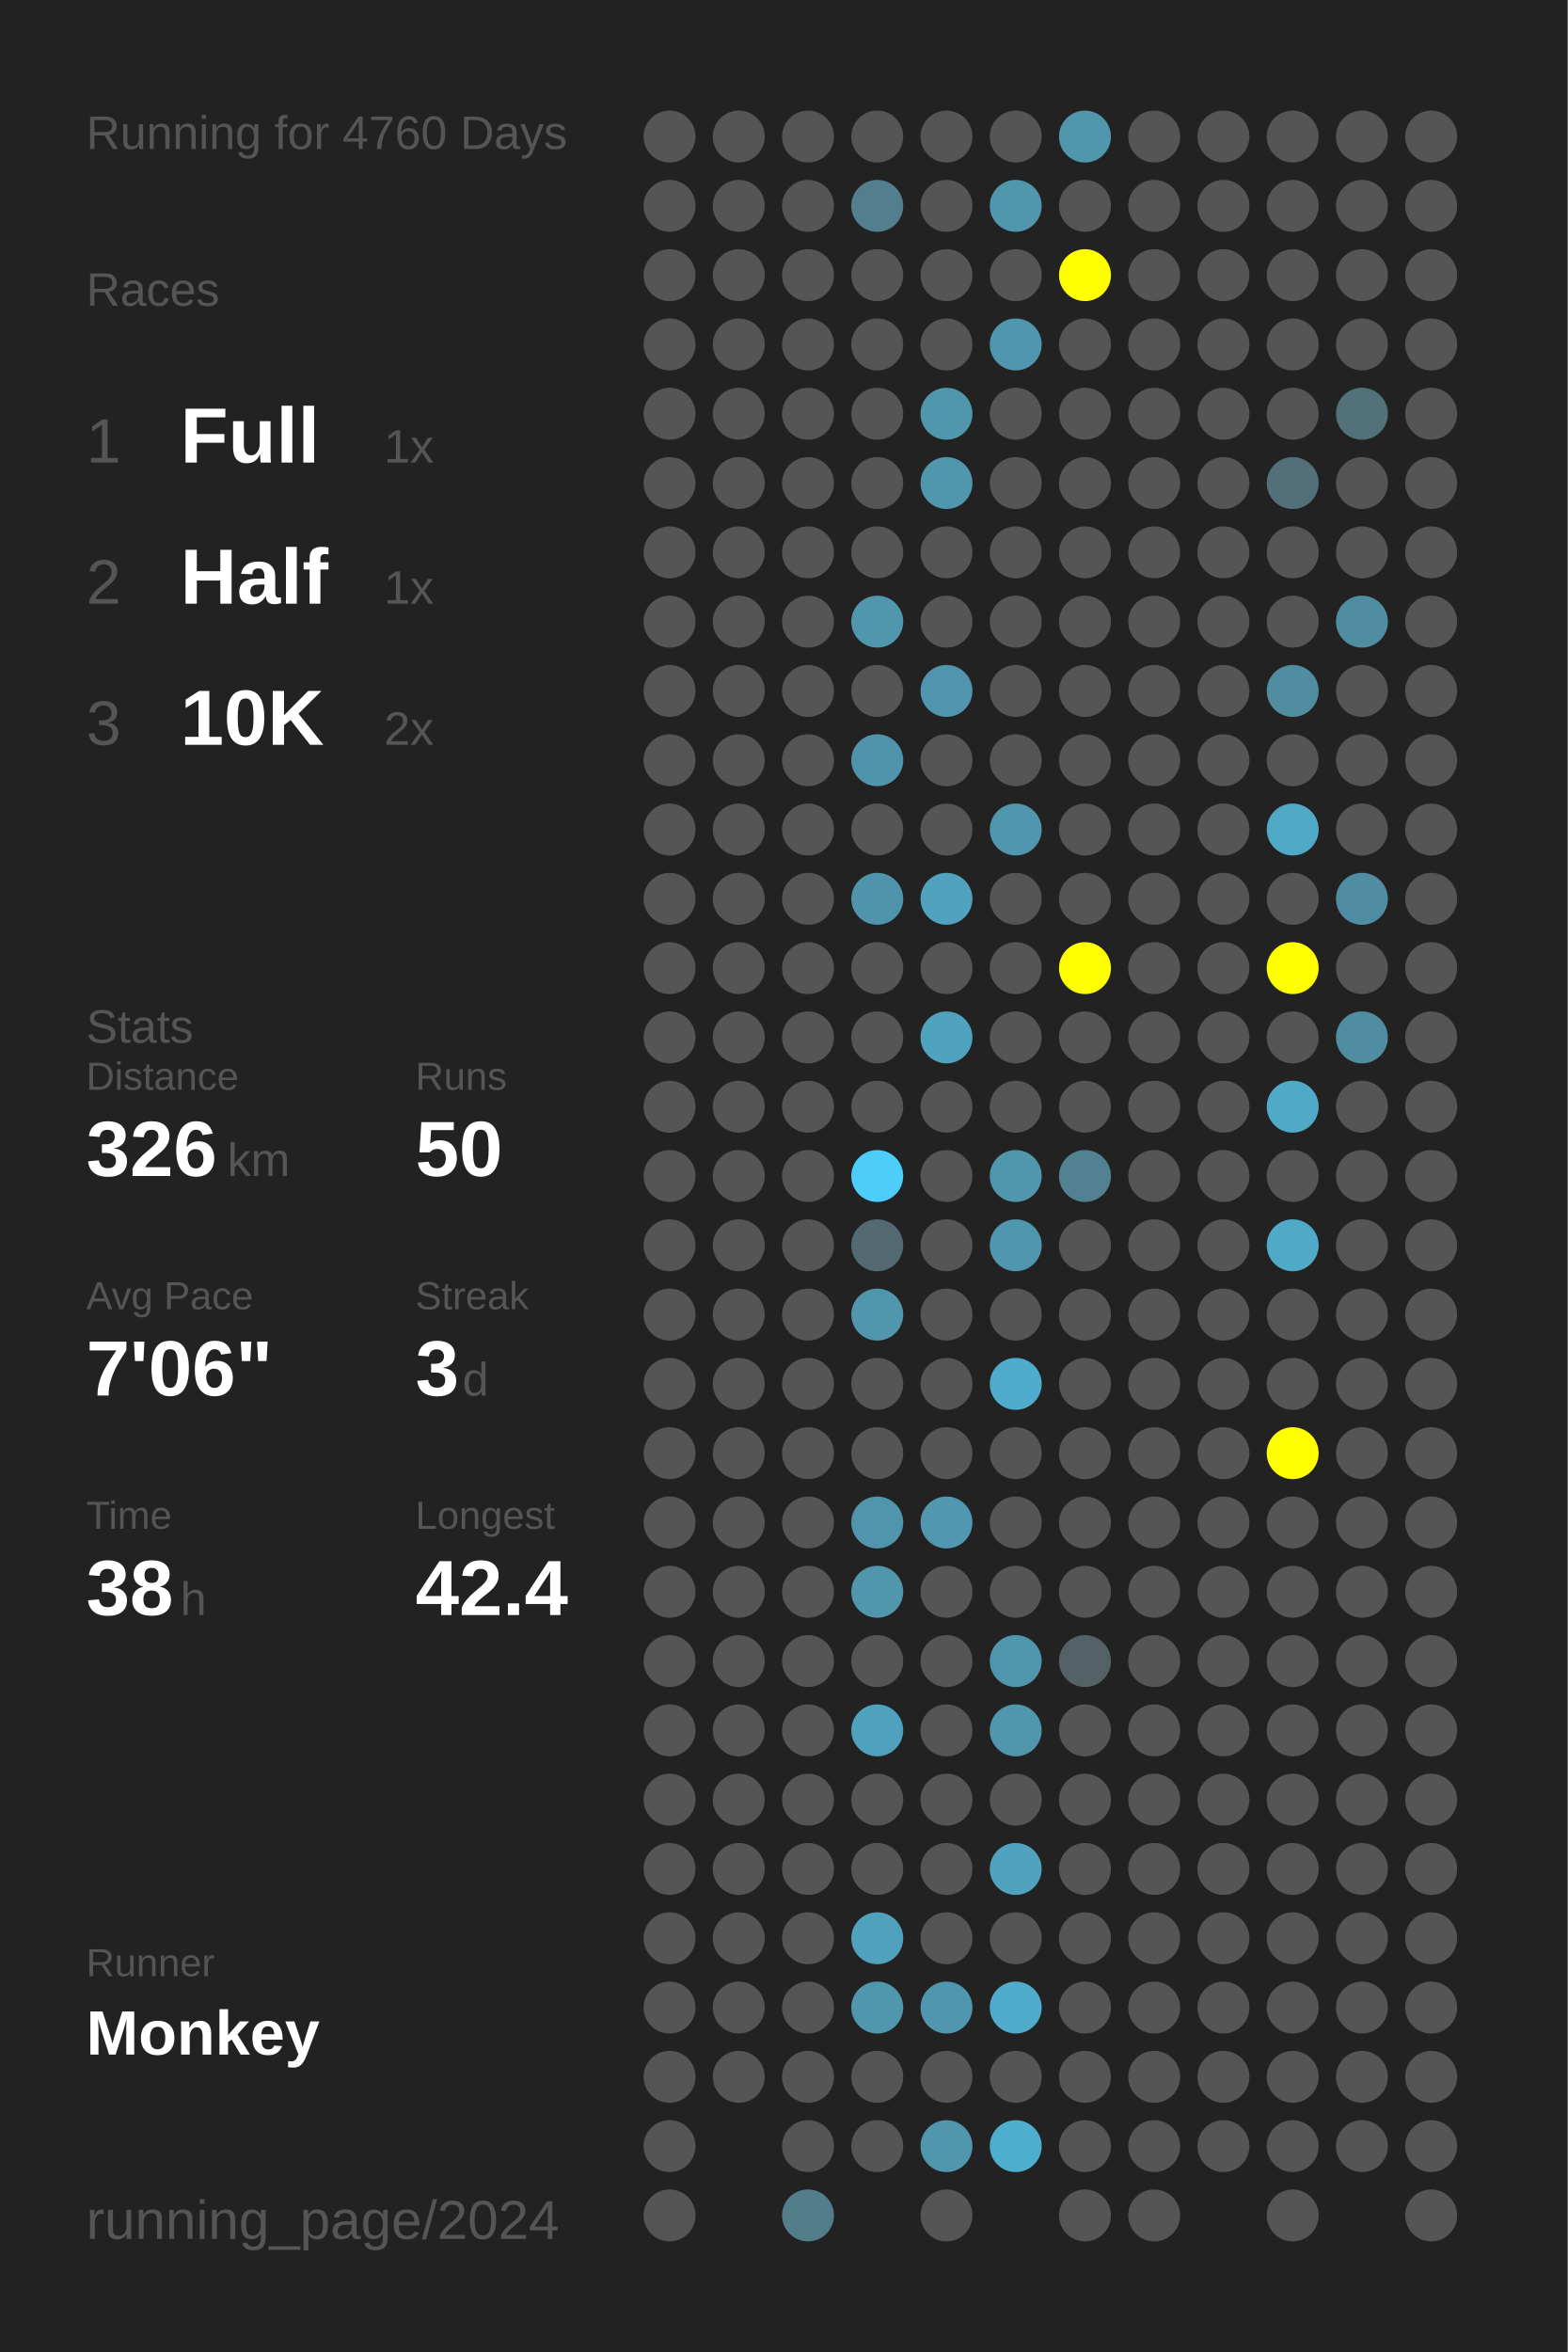
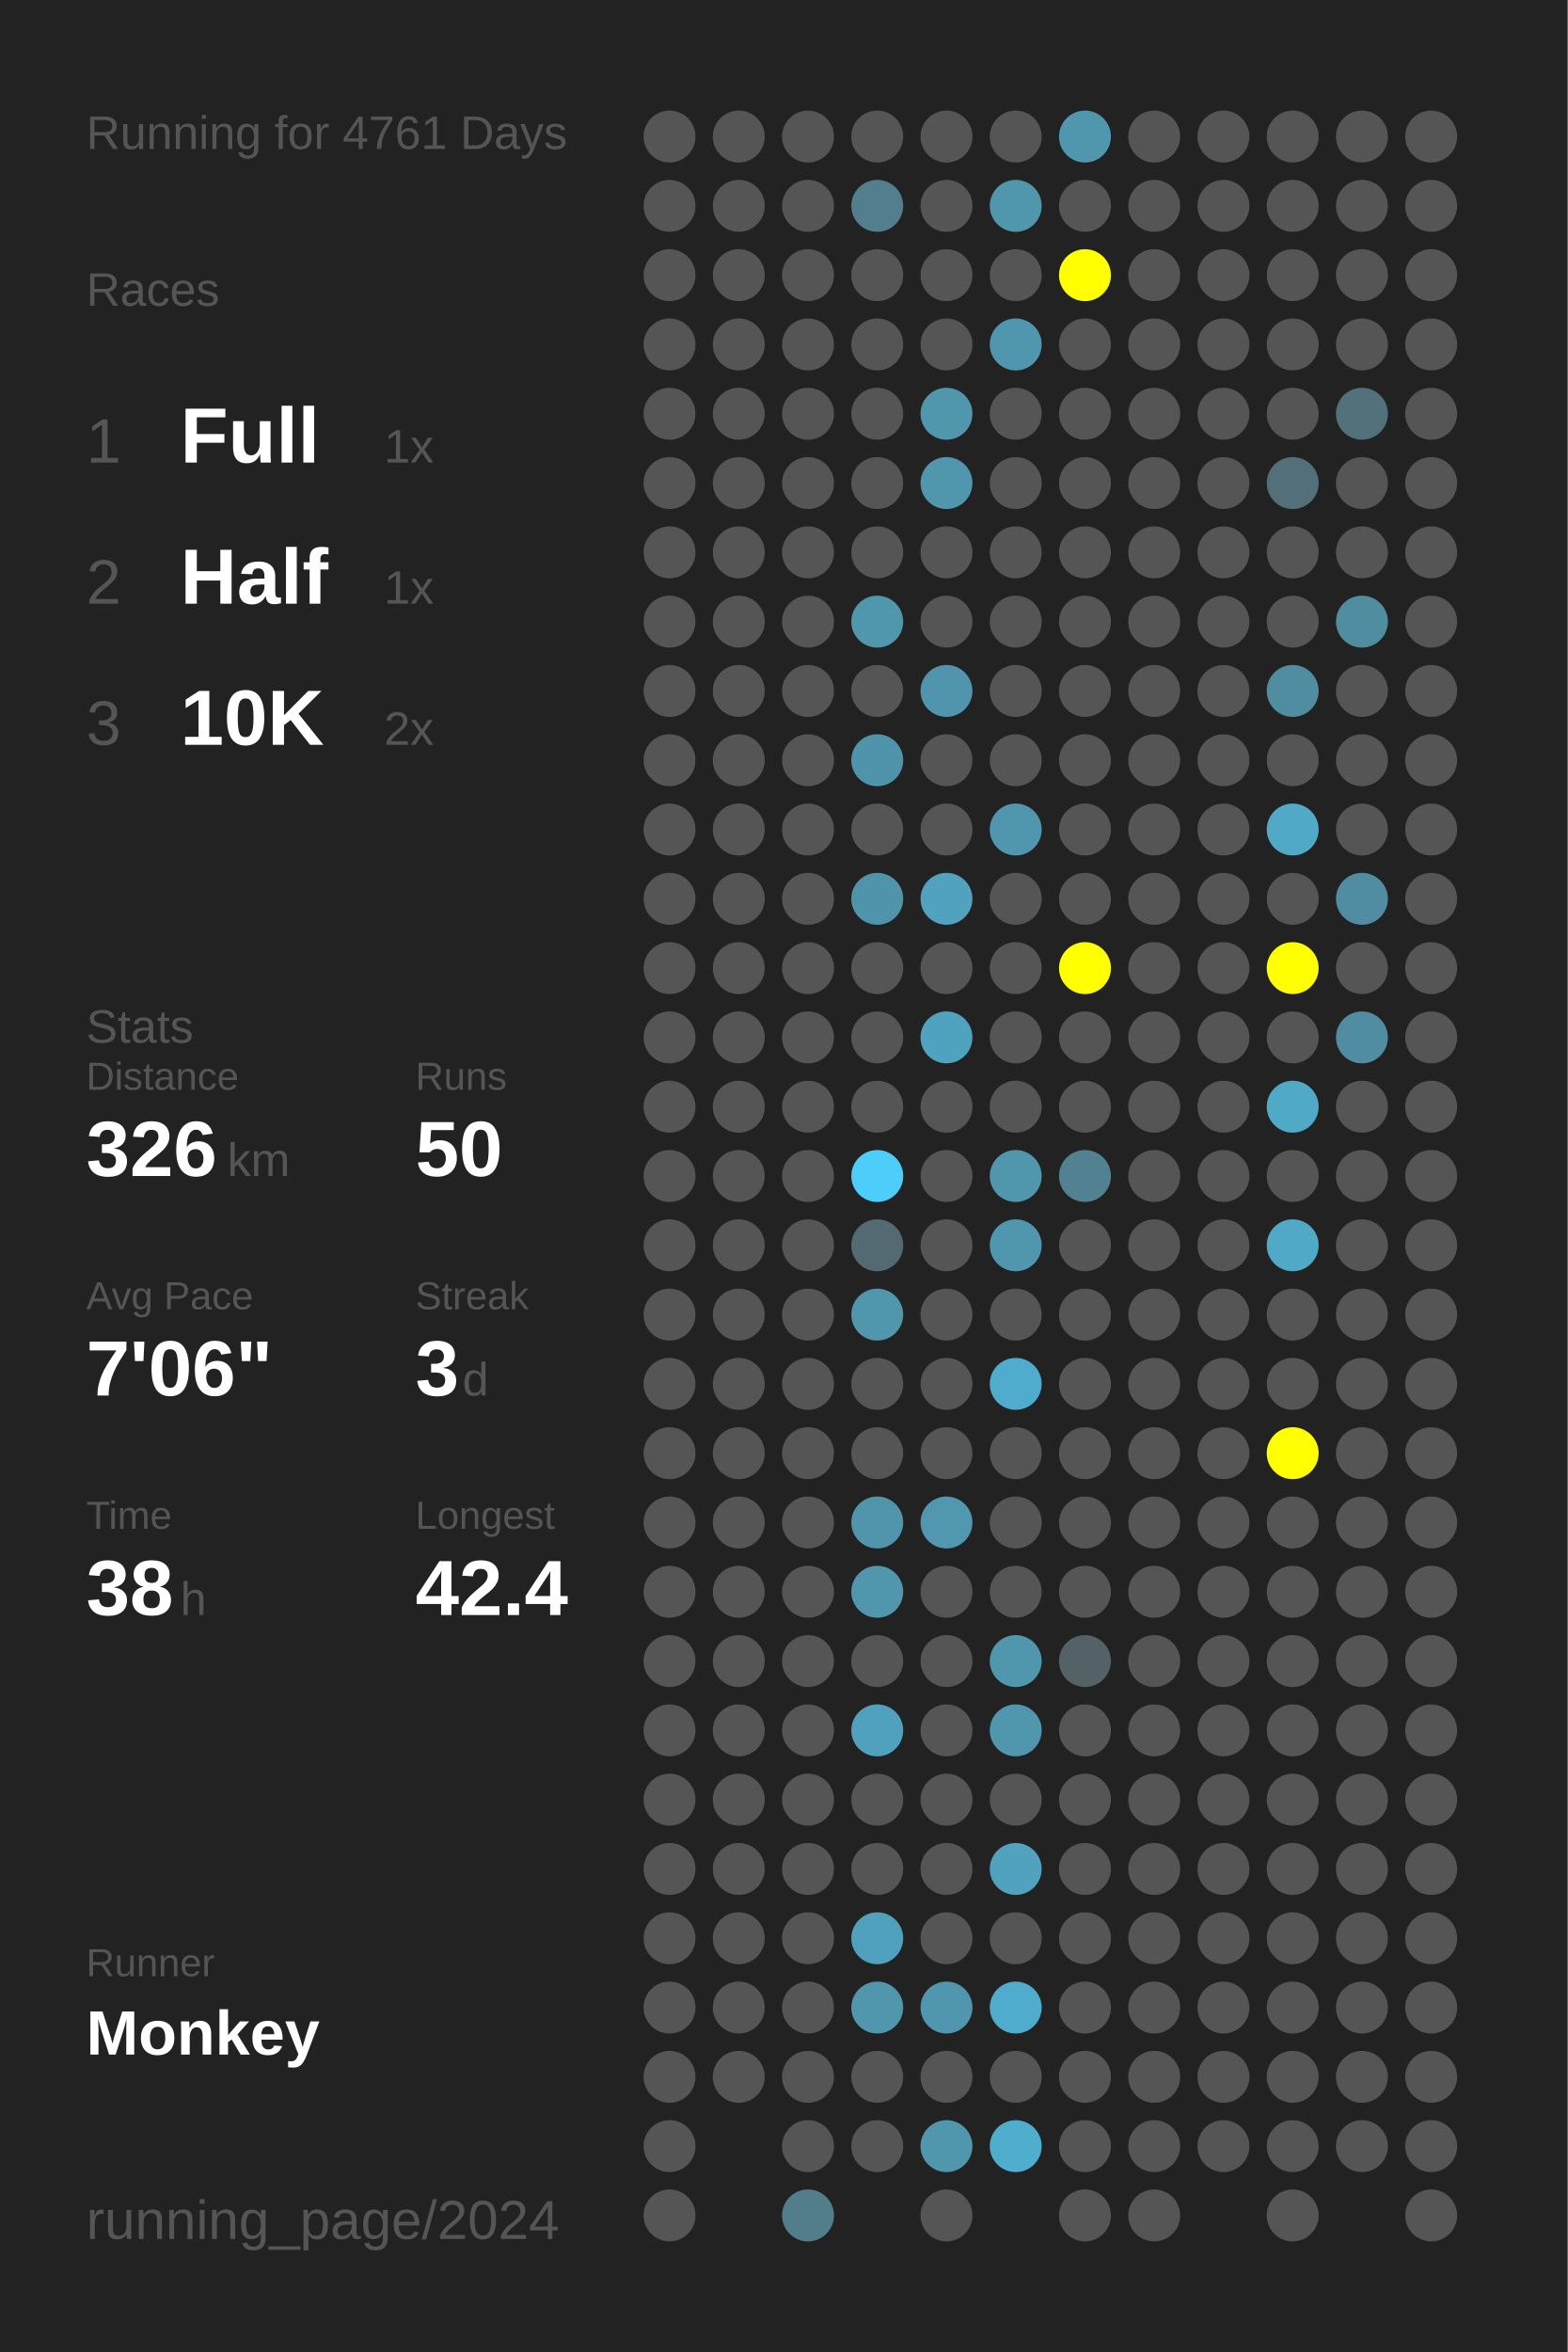
<svg xmlns="http://www.w3.org/2000/svg" baseProfile="full" height="300mm" version="1.1" viewBox="0,0,200,300" width="200mm">
  <defs />
  <rect fill="#222222" height="300" width="200" x="0" y="0" />
-   <text fill="#555555" style="font-size:6px; font-family:Arial;" x="11" y="19">Running for 4760 Days</text>
+   <text fill="#555555" style="font-size:6px; font-family:Arial;" x="11" y="19">Running for 4761 Days</text>
  <text fill="#555555" style="font-size:6px; font-family:Arial;" x="11" y="39">Races</text>
  <text fill="#555555" style="font-size:8px; font-family:Arial;" x="11" y="59">1</text>
  <text fill="#FFFFFF" style="font-size:10px; font-family:Arial; font-weight:bold;" x="23" y="59">Full</text>
  <text fill="#555555" style="font-size:6px; font-family:Arial;" x="49" y="59">1x</text>
  <text fill="#555555" style="font-size:8px; font-family:Arial;" x="11" y="77">2</text>
  <text fill="#FFFFFF" style="font-size:10px; font-family:Arial; font-weight:bold;" x="23" y="77">Half</text>
  <text fill="#555555" style="font-size:6px; font-family:Arial;" x="49" y="77">1x</text>
  <text fill="#555555" style="font-size:8px; font-family:Arial;" x="11" y="95">3</text>
  <text fill="#FFFFFF" style="font-size:10px; font-family:Arial; font-weight:bold;" x="23" y="95">10K</text>
  <text fill="#555555" style="font-size:6px; font-family:Arial;" x="49" y="95">2x</text>
  <text fill="#555555" style="font-size:6px; font-family:Arial;" x="11" y="133">Stats</text>
  <text fill="#555555" style="font-size:5px; font-family:Arial;" x="11" y="139">Distance</text>
  <text fill="#FFFFFF" style="font-size:10px; font-family:Arial; font-weight:bold;" x="11" y="150">326</text>
  <text fill="#555555" style="font-size:6px; font-family:Arial;" x="29" y="150">km</text>
  <text fill="#555555" style="font-size:5px; font-family:Arial;" x="53" y="139">Runs</text>
  <text fill="#FFFFFF" style="font-size:10px; font-family:Arial; font-weight:bold;" x="53" y="150">50</text>
  <text fill="#555555" style="font-size:5px; font-family:Arial;" x="11" y="167">Avg Pace</text>
  <text fill="#FFFFFF" style="font-size:10px; font-family:Arial; font-weight:bold;" x="11" y="178">7'06"</text>
  <text fill="#555555" style="font-size:5px; font-family:Arial;" x="53" y="167">Streak</text>
  <text fill="#FFFFFF" style="font-size:10px; font-family:Arial; font-weight:bold;" x="53" y="178">3</text>
  <text fill="#555555" style="font-size:6px; font-family:Arial;" x="59" y="178">d</text>
  <text fill="#555555" style="font-size:5px; font-family:Arial;" x="11" y="195">Time</text>
  <text fill="#FFFFFF" style="font-size:10px; font-family:Arial; font-weight:bold;" x="11" y="206">38</text>
  <text fill="#555555" style="font-size:6px; font-family:Arial;" x="23" y="206">h</text>
  <text fill="#555555" style="font-size:5px; font-family:Arial;" x="53" y="195">Longest</text>
  <text fill="#FFFFFF" style="font-size:10px; font-family:Arial; font-weight:bold;" x="53" y="206">42.4</text>
  <text fill="#555555" style="font-size:5px; font-family:Arial;" x="11" y="252.065">Runner</text>
  <text fill="#FFFFFF" style="font-size:8px; font-family:Arial; font-weight:bold;" x="11" y="262.065">Monkey</text>
  <text fill="#555555" style="font-size:7px; font-family:Arial;" x="11" y="285.581">running_page/2024</text>
  <circle cx="85.417" cy="17.419" fill="#555555" r="3.312" />
  <circle cx="85.417" cy="26.258" fill="#555555" r="3.312" />
  <circle cx="85.417" cy="35.097" fill="#555555" r="3.312" />
  <circle cx="85.417" cy="43.935" fill="#555555" r="3.312" />
  <circle cx="85.417" cy="52.774" fill="#555555" r="3.312" />
  <circle cx="85.417" cy="61.613" fill="#555555" r="3.312" />
  <circle cx="85.417" cy="70.452" fill="#555555" r="3.312" />
  <circle cx="85.417" cy="79.29" fill="#555555" r="3.312" />
  <circle cx="85.417" cy="88.129" fill="#555555" r="3.312" />
  <circle cx="85.417" cy="96.968" fill="#555555" r="3.312" />
  <circle cx="85.417" cy="105.806" fill="#555555" r="3.312" />
  <circle cx="85.417" cy="114.645" fill="#555555" r="3.312" />
  <circle cx="85.417" cy="123.484" fill="#555555" r="3.312" />
  <circle cx="85.417" cy="132.323" fill="#555555" r="3.312" />
  <circle cx="85.417" cy="141.161" fill="#555555" r="3.312" />
  <circle cx="85.417" cy="150" fill="#555555" r="3.312" />
  <circle cx="85.417" cy="158.839" fill="#555555" r="3.312" />
  <circle cx="85.417" cy="167.677" fill="#555555" r="3.312" />
  <circle cx="85.417" cy="176.516" fill="#555555" r="3.312" />
  <circle cx="85.417" cy="185.355" fill="#555555" r="3.312" />
  <circle cx="85.417" cy="194.194" fill="#555555" r="3.312" />
  <circle cx="85.417" cy="203.032" fill="#555555" r="3.312" />
  <circle cx="85.417" cy="211.871" fill="#555555" r="3.312" />
  <circle cx="85.417" cy="220.71" fill="#555555" r="3.312" />
  <circle cx="85.417" cy="229.548" fill="#555555" r="3.312" />
  <circle cx="85.417" cy="238.387" fill="#555555" r="3.312" />
  <circle cx="85.417" cy="247.226" fill="#555555" r="3.312" />
  <circle cx="85.417" cy="256.065" fill="#555555" r="3.312" />
  <circle cx="85.417" cy="264.903" fill="#555555" r="3.312" />
  <circle cx="85.417" cy="273.742" fill="#555555" r="3.312" />
  <circle cx="85.417" cy="282.581" fill="#555555" r="3.312" />
  <circle cx="94.25" cy="17.419" fill="#555555" r="3.312" />
  <circle cx="94.25" cy="26.258" fill="#555555" r="3.312" />
  <circle cx="94.25" cy="35.097" fill="#555555" r="3.312" />
  <circle cx="94.25" cy="43.935" fill="#555555" r="3.312" />
  <circle cx="94.25" cy="52.774" fill="#555555" r="3.312" />
  <circle cx="94.25" cy="61.613" fill="#555555" r="3.312" />
  <circle cx="94.25" cy="70.452" fill="#555555" r="3.312" />
  <circle cx="94.25" cy="79.29" fill="#555555" r="3.312" />
  <circle cx="94.25" cy="88.129" fill="#555555" r="3.312" />
  <circle cx="94.25" cy="96.968" fill="#555555" r="3.312" />
  <circle cx="94.25" cy="105.806" fill="#555555" r="3.312" />
  <circle cx="94.25" cy="114.645" fill="#555555" r="3.312" />
  <circle cx="94.25" cy="123.484" fill="#555555" r="3.312" />
  <circle cx="94.25" cy="132.323" fill="#555555" r="3.312" />
  <circle cx="94.25" cy="141.161" fill="#555555" r="3.312" />
  <circle cx="94.25" cy="150" fill="#555555" r="3.312" />
  <circle cx="94.25" cy="158.839" fill="#555555" r="3.312" />
  <circle cx="94.25" cy="167.677" fill="#555555" r="3.312" />
  <circle cx="94.25" cy="176.516" fill="#555555" r="3.312" />
  <circle cx="94.25" cy="185.355" fill="#555555" r="3.312" />
  <circle cx="94.25" cy="194.194" fill="#555555" r="3.312" />
  <circle cx="94.25" cy="203.032" fill="#555555" r="3.312" />
  <circle cx="94.25" cy="211.871" fill="#555555" r="3.312" />
  <circle cx="94.25" cy="220.71" fill="#555555" r="3.312" />
  <circle cx="94.25" cy="229.548" fill="#555555" r="3.312" />
  <circle cx="94.25" cy="238.387" fill="#555555" r="3.312" />
  <circle cx="94.25" cy="247.226" fill="#555555" r="3.312" />
  <circle cx="94.25" cy="256.065" fill="#555555" r="3.312" />
  <circle cx="94.25" cy="264.903" fill="#555555" r="3.312" />
  <circle cx="103.083" cy="17.419" fill="#555555" r="3.312" />
  <circle cx="103.083" cy="26.258" fill="#555555" r="3.312" />
  <circle cx="103.083" cy="35.097" fill="#555555" r="3.312" />
  <circle cx="103.083" cy="43.935" fill="#555555" r="3.312" />
  <circle cx="103.083" cy="52.774" fill="#555555" r="3.312" />
  <circle cx="103.083" cy="61.613" fill="#555555" r="3.312" />
  <circle cx="103.083" cy="70.452" fill="#555555" r="3.312" />
  <circle cx="103.083" cy="79.29" fill="#555555" r="3.312" />
  <circle cx="103.083" cy="88.129" fill="#555555" r="3.312" />
  <circle cx="103.083" cy="96.968" fill="#555555" r="3.312" />
  <circle cx="103.083" cy="105.806" fill="#555555" r="3.312" />
  <circle cx="103.083" cy="114.645" fill="#555555" r="3.312" />
  <circle cx="103.083" cy="123.484" fill="#555555" r="3.312" />
  <circle cx="103.083" cy="132.323" fill="#555555" r="3.312" />
  <circle cx="103.083" cy="141.161" fill="#555555" r="3.312" />
  <circle cx="103.083" cy="150" fill="#555555" r="3.312" />
  <circle cx="103.083" cy="158.839" fill="#555555" r="3.312" />
  <circle cx="103.083" cy="167.677" fill="#555555" r="3.312" />
  <circle cx="103.083" cy="176.516" fill="#555555" r="3.312" />
  <circle cx="103.083" cy="185.355" fill="#555555" r="3.312" />
  <circle cx="103.083" cy="194.194" fill="#555555" r="3.312" />
  <circle cx="103.083" cy="203.032" fill="#555555" r="3.312" />
  <circle cx="103.083" cy="211.871" fill="#555555" r="3.312" />
  <circle cx="103.083" cy="220.71" fill="#555555" r="3.312" />
  <circle cx="103.083" cy="229.548" fill="#555555" r="3.312" />
  <circle cx="103.083" cy="238.387" fill="#555555" r="3.312" />
  <circle cx="103.083" cy="247.226" fill="#555555" r="3.312" />
  <circle cx="103.083" cy="256.065" fill="#555555" r="3.312" />
  <circle cx="103.083" cy="264.903" fill="#555555" r="3.312" />
  <circle cx="103.083" cy="273.742" fill="#555555" r="3.312" />
  <circle cx="103.083" cy="282.581" fill="#527e8c" r="3.312" />
  <circle cx="111.917" cy="17.419" fill="#555555" r="3.312" />
  <circle cx="111.917" cy="26.258" fill="#527e8d" r="3.312" />
  <circle cx="111.917" cy="35.097" fill="#555555" r="3.312" />
  <circle cx="111.917" cy="43.935" fill="#555555" r="3.312" />
  <circle cx="111.917" cy="52.774" fill="#555555" r="3.312" />
  <circle cx="111.917" cy="61.613" fill="#555555" r="3.312" />
  <circle cx="111.917" cy="70.452" fill="#555555" r="3.312" />
  <circle cx="111.917" cy="79.29" fill="#5096ad" r="3.312" />
  <circle cx="111.917" cy="88.129" fill="#555555" r="3.312" />
  <circle cx="111.917" cy="96.968" fill="#5094ab" r="3.312" />
  <circle cx="111.917" cy="105.806" fill="#555555" r="3.312" />
  <circle cx="111.917" cy="114.645" fill="#5094ab" r="3.312" />
  <circle cx="111.917" cy="123.484" fill="#555555" r="3.312" />
  <circle cx="111.917" cy="132.323" fill="#555555" r="3.312" />
  <circle cx="111.917" cy="141.161" fill="#555555" r="3.312" />
  <circle cx="111.917" cy="150" fill="#4dcefa" r="3.312" />
  <circle cx="111.917" cy="158.839" fill="#536a72" r="3.312" />
  <circle cx="111.917" cy="167.677" fill="#5096ad" r="3.312" />
  <circle cx="111.917" cy="176.516" fill="#555555" r="3.312" />
  <circle cx="111.917" cy="185.355" fill="#555555" r="3.312" />
  <circle cx="111.917" cy="194.194" fill="#5095ac" r="3.312" />
  <circle cx="111.917" cy="203.032" fill="#5096ad" r="3.312" />
  <circle cx="111.917" cy="211.871" fill="#555555" r="3.312" />
  <circle cx="111.917" cy="220.71" fill="#50a1bd" r="3.312" />
  <circle cx="111.917" cy="229.548" fill="#555555" r="3.312" />
  <circle cx="111.917" cy="238.387" fill="#555555" r="3.312" />
  <circle cx="111.917" cy="247.226" fill="#50a1bd" r="3.312" />
  <circle cx="111.917" cy="256.065" fill="#5096ad" r="3.312" />
  <circle cx="111.917" cy="264.903" fill="#555555" r="3.312" />
  <circle cx="111.917" cy="273.742" fill="#555555" r="3.312" />
  <circle cx="120.75" cy="17.419" fill="#555555" r="3.312" />
  <circle cx="120.75" cy="26.258" fill="#555555" r="3.312" />
  <circle cx="120.75" cy="35.097" fill="#555555" r="3.312" />
  <circle cx="120.75" cy="43.935" fill="#555555" r="3.312" />
  <circle cx="120.75" cy="52.774" fill="#5096ad" r="3.312" />
  <circle cx="120.75" cy="61.613" fill="#5096ad" r="3.312" />
  <circle cx="120.75" cy="70.452" fill="#555555" r="3.312" />
  <circle cx="120.75" cy="79.29" fill="#555555" r="3.312" />
  <circle cx="120.75" cy="88.129" fill="#5095ad" r="3.312" />
  <circle cx="120.75" cy="96.968" fill="#555555" r="3.312" />
  <circle cx="120.75" cy="105.806" fill="#555555" r="3.312" />
  <circle cx="120.75" cy="114.645" fill="#50a2be" r="3.312" />
  <circle cx="120.75" cy="123.484" fill="#555555" r="3.312" />
  <circle cx="120.75" cy="132.323" fill="#4fa3bf" r="3.312" />
  <circle cx="120.75" cy="141.161" fill="#555555" r="3.312" />
  <circle cx="120.75" cy="150" fill="#555555" r="3.312" />
  <circle cx="120.75" cy="158.839" fill="#555555" r="3.312" />
  <circle cx="120.75" cy="167.677" fill="#555555" r="3.312" />
  <circle cx="120.75" cy="176.516" fill="#555555" r="3.312" />
  <circle cx="120.75" cy="185.355" fill="#555555" r="3.312" />
  <circle cx="120.75" cy="194.194" fill="#5097af" r="3.312" />
  <circle cx="120.75" cy="203.032" fill="#555555" r="3.312" />
  <circle cx="120.75" cy="211.871" fill="#555555" r="3.312" />
  <circle cx="120.75" cy="220.71" fill="#555555" r="3.312" />
  <circle cx="120.75" cy="229.548" fill="#555555" r="3.312" />
  <circle cx="120.75" cy="238.387" fill="#555555" r="3.312" />
  <circle cx="120.75" cy="247.226" fill="#555555" r="3.312" />
  <circle cx="120.75" cy="256.065" fill="#5096ae" r="3.312" />
  <circle cx="120.75" cy="264.903" fill="#555555" r="3.312" />
  <circle cx="120.75" cy="273.742" fill="#5097ae" r="3.312" />
  <circle cx="120.75" cy="282.581" fill="#555555" r="3.312" />
  <circle cx="129.583" cy="17.419" fill="#555555" r="3.312" />
  <circle cx="129.583" cy="26.258" fill="#5096ad" r="3.312" />
  <circle cx="129.583" cy="35.097" fill="#555555" r="3.312" />
  <circle cx="129.583" cy="43.935" fill="#5096ae" r="3.312" />
  <circle cx="129.583" cy="52.774" fill="#555555" r="3.312" />
  <circle cx="129.583" cy="61.613" fill="#555555" r="3.312" />
  <circle cx="129.583" cy="70.452" fill="#555555" r="3.312" />
  <circle cx="129.583" cy="79.29" fill="#555555" r="3.312" />
  <circle cx="129.583" cy="88.129" fill="#555555" r="3.312" />
  <circle cx="129.583" cy="96.968" fill="#555555" r="3.312" />
  <circle cx="129.583" cy="105.806" fill="#5096ae" r="3.312" />
  <circle cx="129.583" cy="114.645" fill="#555555" r="3.312" />
  <circle cx="129.583" cy="123.484" fill="#555555" r="3.312" />
  <circle cx="129.583" cy="132.323" fill="#555555" r="3.312" />
  <circle cx="129.583" cy="141.161" fill="#555555" r="3.312" />
  <circle cx="129.583" cy="150" fill="#5097ae" r="3.312" />
  <circle cx="129.583" cy="158.839" fill="#5096ae" r="3.312" />
  <circle cx="129.583" cy="167.677" fill="#555555" r="3.312" />
  <circle cx="129.583" cy="176.516" fill="#4faccc" r="3.312" />
  <circle cx="129.583" cy="185.355" fill="#555555" r="3.312" />
  <circle cx="129.583" cy="194.194" fill="#555555" r="3.312" />
  <circle cx="129.583" cy="203.032" fill="#555555" r="3.312" />
  <circle cx="129.583" cy="211.871" fill="#5096ad" r="3.312" />
  <circle cx="129.583" cy="220.71" fill="#5096ad" r="3.312" />
  <circle cx="129.583" cy="229.548" fill="#555555" r="3.312" />
  <circle cx="129.583" cy="238.387" fill="#50a2be" r="3.312" />
  <circle cx="129.583" cy="247.226" fill="#555555" r="3.312" />
  <circle cx="129.583" cy="256.065" fill="#4faccc" r="3.312" />
  <circle cx="129.583" cy="264.903" fill="#555555" r="3.312" />
  <circle cx="129.583" cy="273.742" fill="#4fadcd" r="3.312" />
  <circle cx="138.417" cy="17.419" fill="#5096ad" r="3.312" />
  <circle cx="138.417" cy="26.258" fill="#555555" r="3.312" />
  <circle cx="138.417" cy="35.097" fill="#FFFF00" r="3.312" />
  <circle cx="138.417" cy="43.935" fill="#555555" r="3.312" />
  <circle cx="138.417" cy="52.774" fill="#555555" r="3.312" />
  <circle cx="138.417" cy="61.613" fill="#555555" r="3.312" />
  <circle cx="138.417" cy="70.452" fill="#555555" r="3.312" />
  <circle cx="138.417" cy="79.29" fill="#555555" r="3.312" />
  <circle cx="138.417" cy="88.129" fill="#555555" r="3.312" />
  <circle cx="138.417" cy="96.968" fill="#555555" r="3.312" />
  <circle cx="138.417" cy="105.806" fill="#555555" r="3.312" />
  <circle cx="138.417" cy="114.645" fill="#555555" r="3.312" />
  <circle cx="138.417" cy="123.484" fill="#FFFF00" r="3.312" />
  <circle cx="138.417" cy="132.323" fill="#555555" r="3.312" />
  <circle cx="138.417" cy="141.161" fill="#555555" r="3.312" />
  <circle cx="138.417" cy="150" fill="#528191" r="3.312" />
  <circle cx="138.417" cy="158.839" fill="#555555" r="3.312" />
  <circle cx="138.417" cy="167.677" fill="#555555" r="3.312" />
  <circle cx="138.417" cy="176.516" fill="#555555" r="3.312" />
  <circle cx="138.417" cy="185.355" fill="#555555" r="3.312" />
  <circle cx="138.417" cy="194.194" fill="#555555" r="3.312" />
  <circle cx="138.417" cy="203.032" fill="#555555" r="3.312" />
  <circle cx="138.417" cy="211.871" fill="#546166" r="3.312" />
  <circle cx="138.417" cy="220.71" fill="#555555" r="3.312" />
  <circle cx="138.417" cy="229.548" fill="#555555" r="3.312" />
  <circle cx="138.417" cy="238.387" fill="#555555" r="3.312" />
  <circle cx="138.417" cy="247.226" fill="#555555" r="3.312" />
  <circle cx="138.417" cy="256.065" fill="#555555" r="3.312" />
  <circle cx="138.417" cy="264.903" fill="#555555" r="3.312" />
  <circle cx="138.417" cy="273.742" fill="#555555" r="3.312" />
  <circle cx="138.417" cy="282.581" fill="#555555" r="3.312" />
  <circle cx="147.25" cy="17.419" fill="#555555" r="3.312" />
  <circle cx="147.25" cy="26.258" fill="#555555" r="3.312" />
  <circle cx="147.25" cy="35.097" fill="#555555" r="3.312" />
  <circle cx="147.25" cy="43.935" fill="#555555" r="3.312" />
  <circle cx="147.25" cy="52.774" fill="#555555" r="3.312" />
  <circle cx="147.25" cy="61.613" fill="#555555" r="3.312" />
  <circle cx="147.25" cy="70.452" fill="#555555" r="3.312" />
  <circle cx="147.25" cy="79.29" fill="#555555" r="3.312" />
  <circle cx="147.25" cy="88.129" fill="#555555" r="3.312" />
  <circle cx="147.25" cy="96.968" fill="#555555" r="3.312" />
  <circle cx="147.25" cy="105.806" fill="#555555" r="3.312" />
  <circle cx="147.25" cy="114.645" fill="#555555" r="3.312" />
  <circle cx="147.25" cy="123.484" fill="#555555" r="3.312" />
  <circle cx="147.25" cy="132.323" fill="#555555" r="3.312" />
  <circle cx="147.25" cy="141.161" fill="#555555" r="3.312" />
  <circle cx="147.25" cy="150" fill="#555555" r="3.312" />
  <circle cx="147.25" cy="158.839" fill="#555555" r="3.312" />
  <circle cx="147.25" cy="167.677" fill="#555555" r="3.312" />
  <circle cx="147.25" cy="176.516" fill="#555555" r="3.312" />
  <circle cx="147.25" cy="185.355" fill="#555555" r="3.312" />
  <circle cx="147.25" cy="194.194" fill="#555555" r="3.312" />
  <circle cx="147.25" cy="203.032" fill="#555555" r="3.312" />
  <circle cx="147.25" cy="211.871" fill="#555555" r="3.312" />
  <circle cx="147.25" cy="220.71" fill="#555555" r="3.312" />
  <circle cx="147.25" cy="229.548" fill="#555555" r="3.312" />
  <circle cx="147.25" cy="238.387" fill="#555555" r="3.312" />
  <circle cx="147.25" cy="247.226" fill="#555555" r="3.312" />
  <circle cx="147.25" cy="256.065" fill="#555555" r="3.312" />
  <circle cx="147.25" cy="264.903" fill="#555555" r="3.312" />
  <circle cx="147.25" cy="273.742" fill="#555555" r="3.312" />
  <circle cx="147.25" cy="282.581" fill="#555555" r="3.312" />
  <circle cx="156.083" cy="17.419" fill="#555555" r="3.312" />
  <circle cx="156.083" cy="26.258" fill="#555555" r="3.312" />
  <circle cx="156.083" cy="35.097" fill="#555555" r="3.312" />
  <circle cx="156.083" cy="43.935" fill="#555555" r="3.312" />
  <circle cx="156.083" cy="52.774" fill="#555555" r="3.312" />
  <circle cx="156.083" cy="61.613" fill="#555555" r="3.312" />
  <circle cx="156.083" cy="70.452" fill="#555555" r="3.312" />
  <circle cx="156.083" cy="79.29" fill="#555555" r="3.312" />
  <circle cx="156.083" cy="88.129" fill="#555555" r="3.312" />
  <circle cx="156.083" cy="96.968" fill="#555555" r="3.312" />
  <circle cx="156.083" cy="105.806" fill="#555555" r="3.312" />
  <circle cx="156.083" cy="114.645" fill="#555555" r="3.312" />
  <circle cx="156.083" cy="123.484" fill="#555555" r="3.312" />
  <circle cx="156.083" cy="132.323" fill="#555555" r="3.312" />
  <circle cx="156.083" cy="141.161" fill="#555555" r="3.312" />
  <circle cx="156.083" cy="150" fill="#555555" r="3.312" />
  <circle cx="156.083" cy="158.839" fill="#555555" r="3.312" />
  <circle cx="156.083" cy="167.677" fill="#555555" r="3.312" />
  <circle cx="156.083" cy="176.516" fill="#555555" r="3.312" />
  <circle cx="156.083" cy="185.355" fill="#555555" r="3.312" />
  <circle cx="156.083" cy="194.194" fill="#555555" r="3.312" />
  <circle cx="156.083" cy="203.032" fill="#555555" r="3.312" />
  <circle cx="156.083" cy="211.871" fill="#555555" r="3.312" />
  <circle cx="156.083" cy="220.71" fill="#555555" r="3.312" />
  <circle cx="156.083" cy="229.548" fill="#555555" r="3.312" />
  <circle cx="156.083" cy="238.387" fill="#555555" r="3.312" />
  <circle cx="156.083" cy="247.226" fill="#555555" r="3.312" />
  <circle cx="156.083" cy="256.065" fill="#555555" r="3.312" />
  <circle cx="156.083" cy="264.903" fill="#555555" r="3.312" />
  <circle cx="156.083" cy="273.742" fill="#555555" r="3.312" />
  <circle cx="164.917" cy="17.419" fill="#555555" r="3.312" />
  <circle cx="164.917" cy="26.258" fill="#555555" r="3.312" />
  <circle cx="164.917" cy="35.097" fill="#555555" r="3.312" />
  <circle cx="164.917" cy="43.935" fill="#555555" r="3.312" />
  <circle cx="164.917" cy="52.774" fill="#555555" r="3.312" />
  <circle cx="164.917" cy="61.613" fill="#53707a" r="3.312" />
  <circle cx="164.917" cy="70.452" fill="#555555" r="3.312" />
  <circle cx="164.917" cy="79.29" fill="#555555" r="3.312" />
  <circle cx="164.917" cy="88.129" fill="#518da1" r="3.312" />
  <circle cx="164.917" cy="96.968" fill="#555555" r="3.312" />
  <circle cx="164.917" cy="105.806" fill="#4fa9c7" r="3.312" />
  <circle cx="164.917" cy="114.645" fill="#555555" r="3.312" />
  <circle cx="164.917" cy="123.484" fill="#FFFF00" r="3.312" />
  <circle cx="164.917" cy="132.323" fill="#555555" r="3.312" />
  <circle cx="164.917" cy="141.161" fill="#4fa9c7" r="3.312" />
  <circle cx="164.917" cy="150" fill="#555555" r="3.312" />
  <circle cx="164.917" cy="158.839" fill="#4fa9c7" r="3.312" />
  <circle cx="164.917" cy="167.677" fill="#555555" r="3.312" />
  <circle cx="164.917" cy="176.516" fill="#555555" r="3.312" />
  <circle cx="164.917" cy="185.355" fill="#FFFF00" r="3.312" />
  <circle cx="164.917" cy="194.194" fill="#555555" r="3.312" />
  <circle cx="164.917" cy="203.032" fill="#555555" r="3.312" />
  <circle cx="164.917" cy="211.871" fill="#555555" r="3.312" />
  <circle cx="164.917" cy="220.71" fill="#555555" r="3.312" />
  <circle cx="164.917" cy="229.548" fill="#555555" r="3.312" />
  <circle cx="164.917" cy="238.387" fill="#555555" r="3.312" />
  <circle cx="164.917" cy="247.226" fill="#555555" r="3.312" />
  <circle cx="164.917" cy="256.065" fill="#555555" r="3.312" />
  <circle cx="164.917" cy="264.903" fill="#555555" r="3.312" />
  <circle cx="164.917" cy="273.742" fill="#555555" r="3.312" />
  <circle cx="164.917" cy="282.581" fill="#555555" r="3.312" />
  <circle cx="173.75" cy="17.419" fill="#555555" r="3.312" />
  <circle cx="173.75" cy="26.258" fill="#555555" r="3.312" />
  <circle cx="173.75" cy="35.097" fill="#555555" r="3.312" />
  <circle cx="173.75" cy="43.935" fill="#555555" r="3.312" />
  <circle cx="173.75" cy="52.774" fill="#53717b" r="3.312" />
  <circle cx="173.75" cy="61.613" fill="#555555" r="3.312" />
  <circle cx="173.75" cy="70.452" fill="#555555" r="3.312" />
  <circle cx="173.75" cy="79.29" fill="#518da1" r="3.312" />
  <circle cx="173.75" cy="88.129" fill="#555555" r="3.312" />
  <circle cx="173.75" cy="96.968" fill="#555555" r="3.312" />
  <circle cx="173.75" cy="105.806" fill="#555555" r="3.312" />
  <circle cx="173.75" cy="114.645" fill="#518da2" r="3.312" />
  <circle cx="173.75" cy="123.484" fill="#555555" r="3.312" />
  <circle cx="173.75" cy="132.323" fill="#518da2" r="3.312" />
  <circle cx="173.75" cy="141.161" fill="#555555" r="3.312" />
  <circle cx="173.75" cy="150" fill="#555555" r="3.312" />
  <circle cx="173.75" cy="158.839" fill="#555555" r="3.312" />
  <circle cx="173.75" cy="167.677" fill="#555555" r="3.312" />
  <circle cx="173.75" cy="176.516" fill="#555555" r="3.312" />
  <circle cx="173.75" cy="185.355" fill="#555555" r="3.312" />
  <circle cx="173.75" cy="194.194" fill="#555555" r="3.312" />
  <circle cx="173.75" cy="203.032" fill="#555555" r="3.312" />
  <circle cx="173.75" cy="211.871" fill="#555555" r="3.312" />
  <circle cx="173.75" cy="220.71" fill="#555555" r="3.312" />
  <circle cx="173.75" cy="229.548" fill="#555555" r="3.312" />
  <circle cx="173.75" cy="238.387" fill="#555555" r="3.312" />
  <circle cx="173.75" cy="247.226" fill="#555555" r="3.312" />
  <circle cx="173.75" cy="256.065" fill="#555555" r="3.312" />
  <circle cx="173.75" cy="264.903" fill="#555555" r="3.312" />
  <circle cx="173.75" cy="273.742" fill="#555555" r="3.312" />
  <circle cx="182.583" cy="17.419" fill="#555555" r="3.312" />
  <circle cx="182.583" cy="26.258" fill="#555555" r="3.312" />
  <circle cx="182.583" cy="35.097" fill="#555555" r="3.312" />
  <circle cx="182.583" cy="43.935" fill="#555555" r="3.312" />
  <circle cx="182.583" cy="52.774" fill="#555555" r="3.312" />
  <circle cx="182.583" cy="61.613" fill="#555555" r="3.312" />
  <circle cx="182.583" cy="70.452" fill="#555555" r="3.312" />
  <circle cx="182.583" cy="79.29" fill="#555555" r="3.312" />
  <circle cx="182.583" cy="88.129" fill="#555555" r="3.312" />
  <circle cx="182.583" cy="96.968" fill="#555555" r="3.312" />
  <circle cx="182.583" cy="105.806" fill="#555555" r="3.312" />
  <circle cx="182.583" cy="114.645" fill="#555555" r="3.312" />
  <circle cx="182.583" cy="123.484" fill="#555555" r="3.312" />
  <circle cx="182.583" cy="132.323" fill="#555555" r="3.312" />
  <circle cx="182.583" cy="141.161" fill="#555555" r="3.312" />
  <circle cx="182.583" cy="150" fill="#555555" r="3.312" />
  <circle cx="182.583" cy="158.839" fill="#555555" r="3.312" />
  <circle cx="182.583" cy="167.677" fill="#555555" r="3.312" />
  <circle cx="182.583" cy="176.516" fill="#555555" r="3.312" />
  <circle cx="182.583" cy="185.355" fill="#555555" r="3.312" />
  <circle cx="182.583" cy="194.194" fill="#555555" r="3.312" />
  <circle cx="182.583" cy="203.032" fill="#555555" r="3.312" />
  <circle cx="182.583" cy="211.871" fill="#555555" r="3.312" />
  <circle cx="182.583" cy="220.71" fill="#555555" r="3.312" />
  <circle cx="182.583" cy="229.548" fill="#555555" r="3.312" />
  <circle cx="182.583" cy="238.387" fill="#555555" r="3.312" />
  <circle cx="182.583" cy="247.226" fill="#555555" r="3.312" />
  <circle cx="182.583" cy="256.065" fill="#555555" r="3.312" />
  <circle cx="182.583" cy="264.903" fill="#555555" r="3.312" />
  <circle cx="182.583" cy="273.742" fill="#555555" r="3.312" />
  <circle cx="182.583" cy="282.581" fill="#555555" r="3.312" />
</svg>
